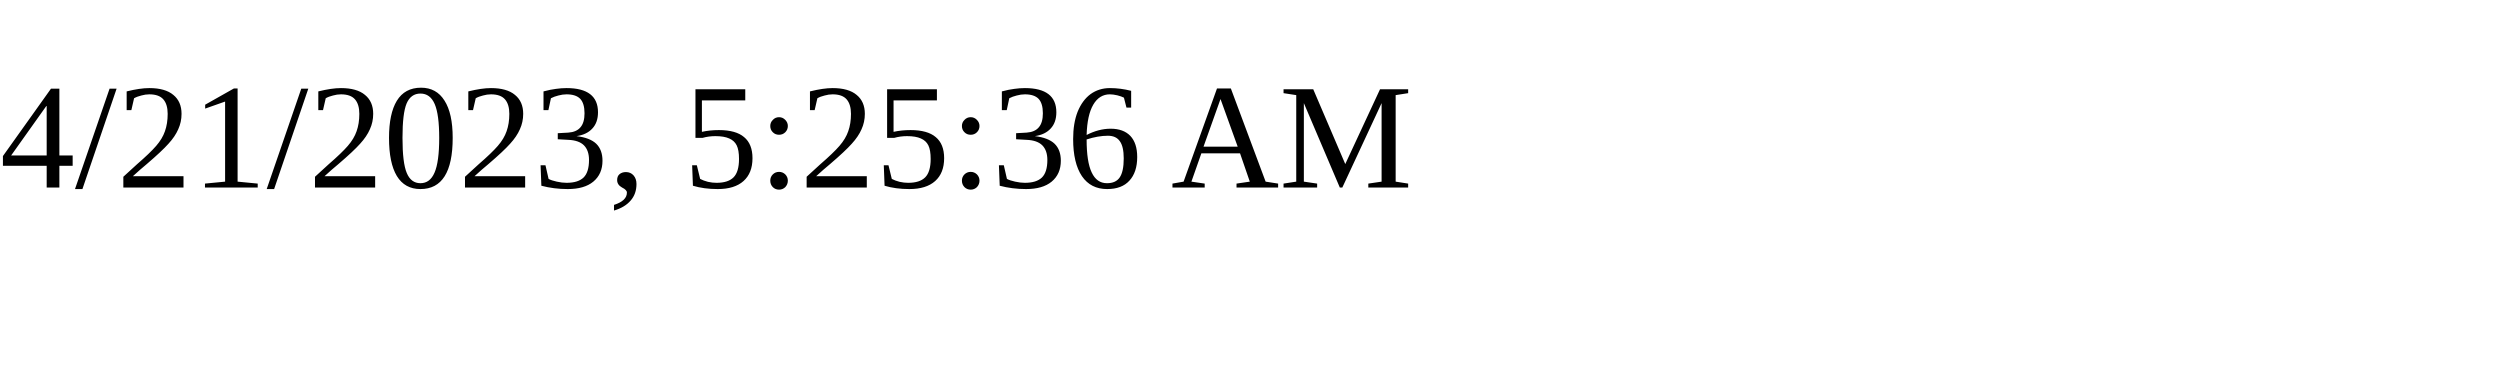
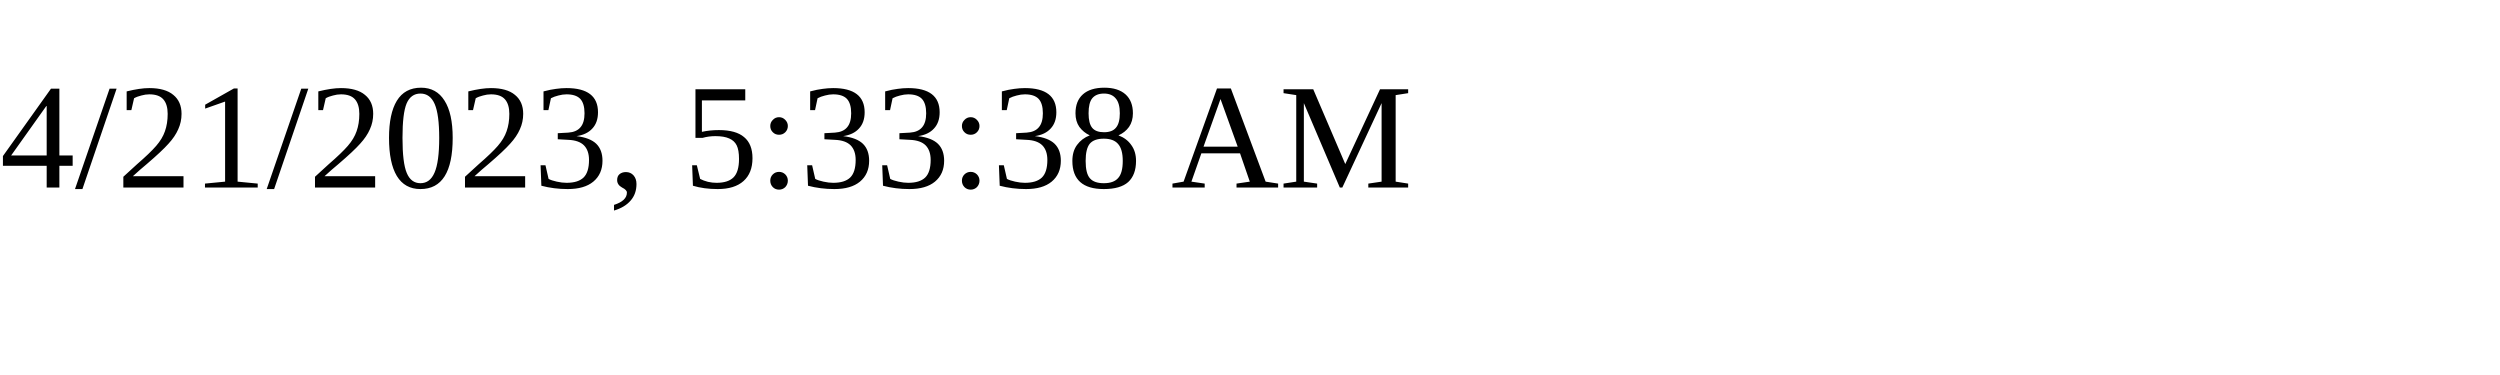
<svg xmlns="http://www.w3.org/2000/svg" height="30" width="200">
-   <text x="0" y="15">4/21/2023, 5:25:36 AM</text>
+   <text x="0" y="15">4/21/2023, 5:33:38 AM</text>
</svg>
